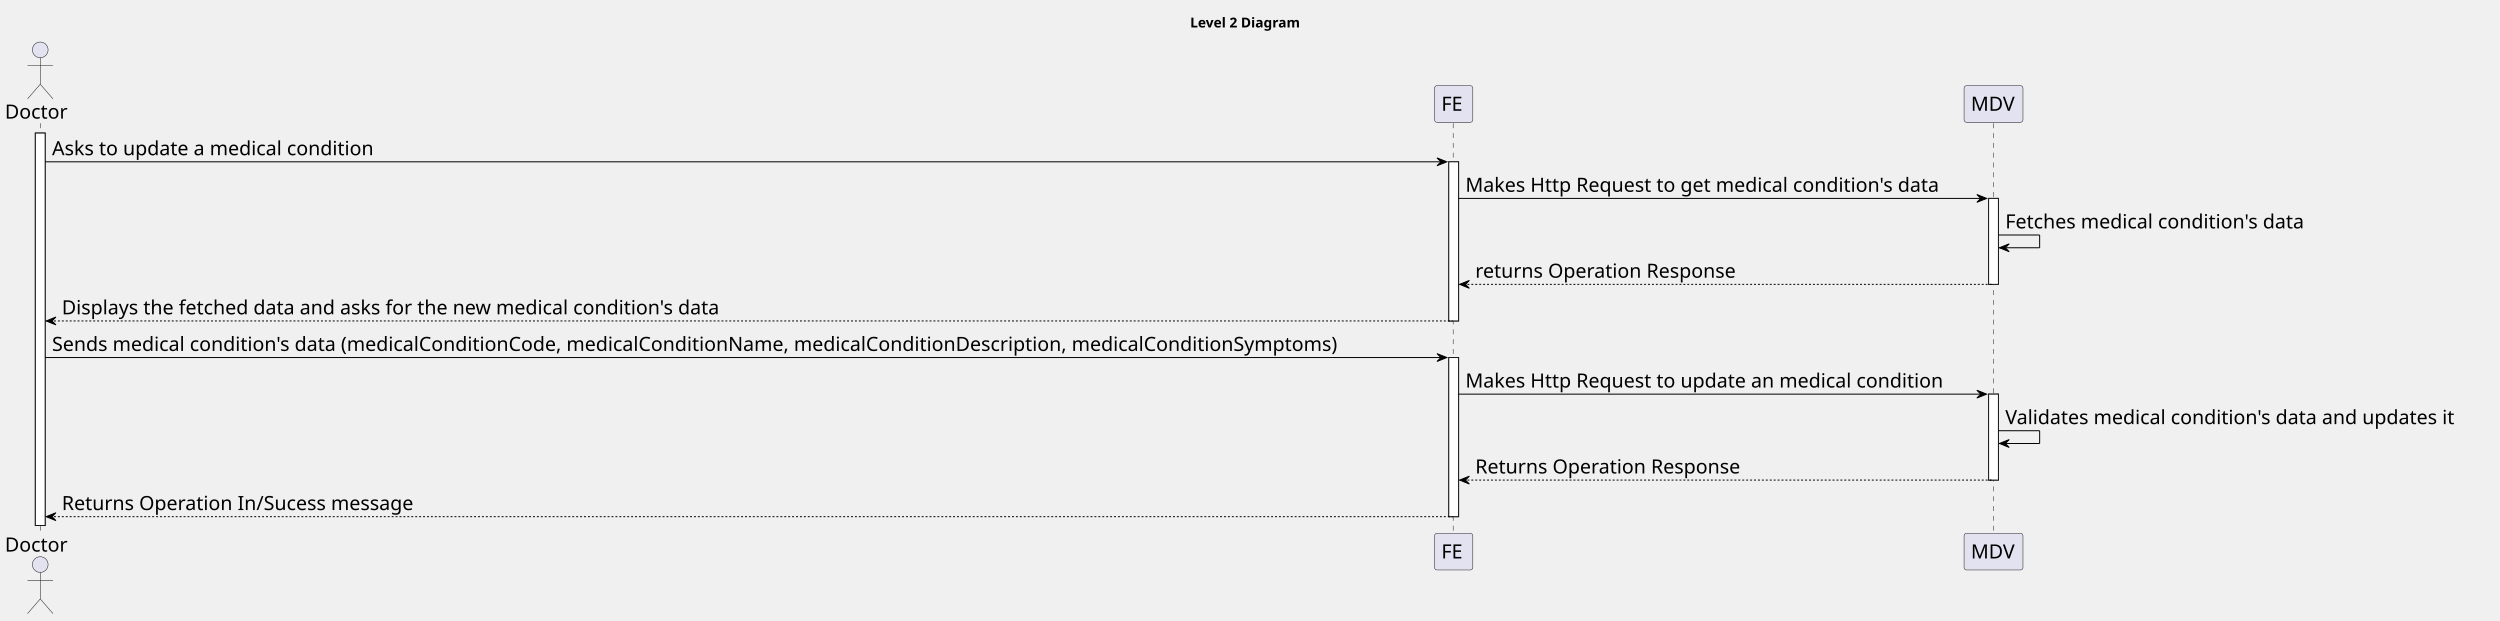
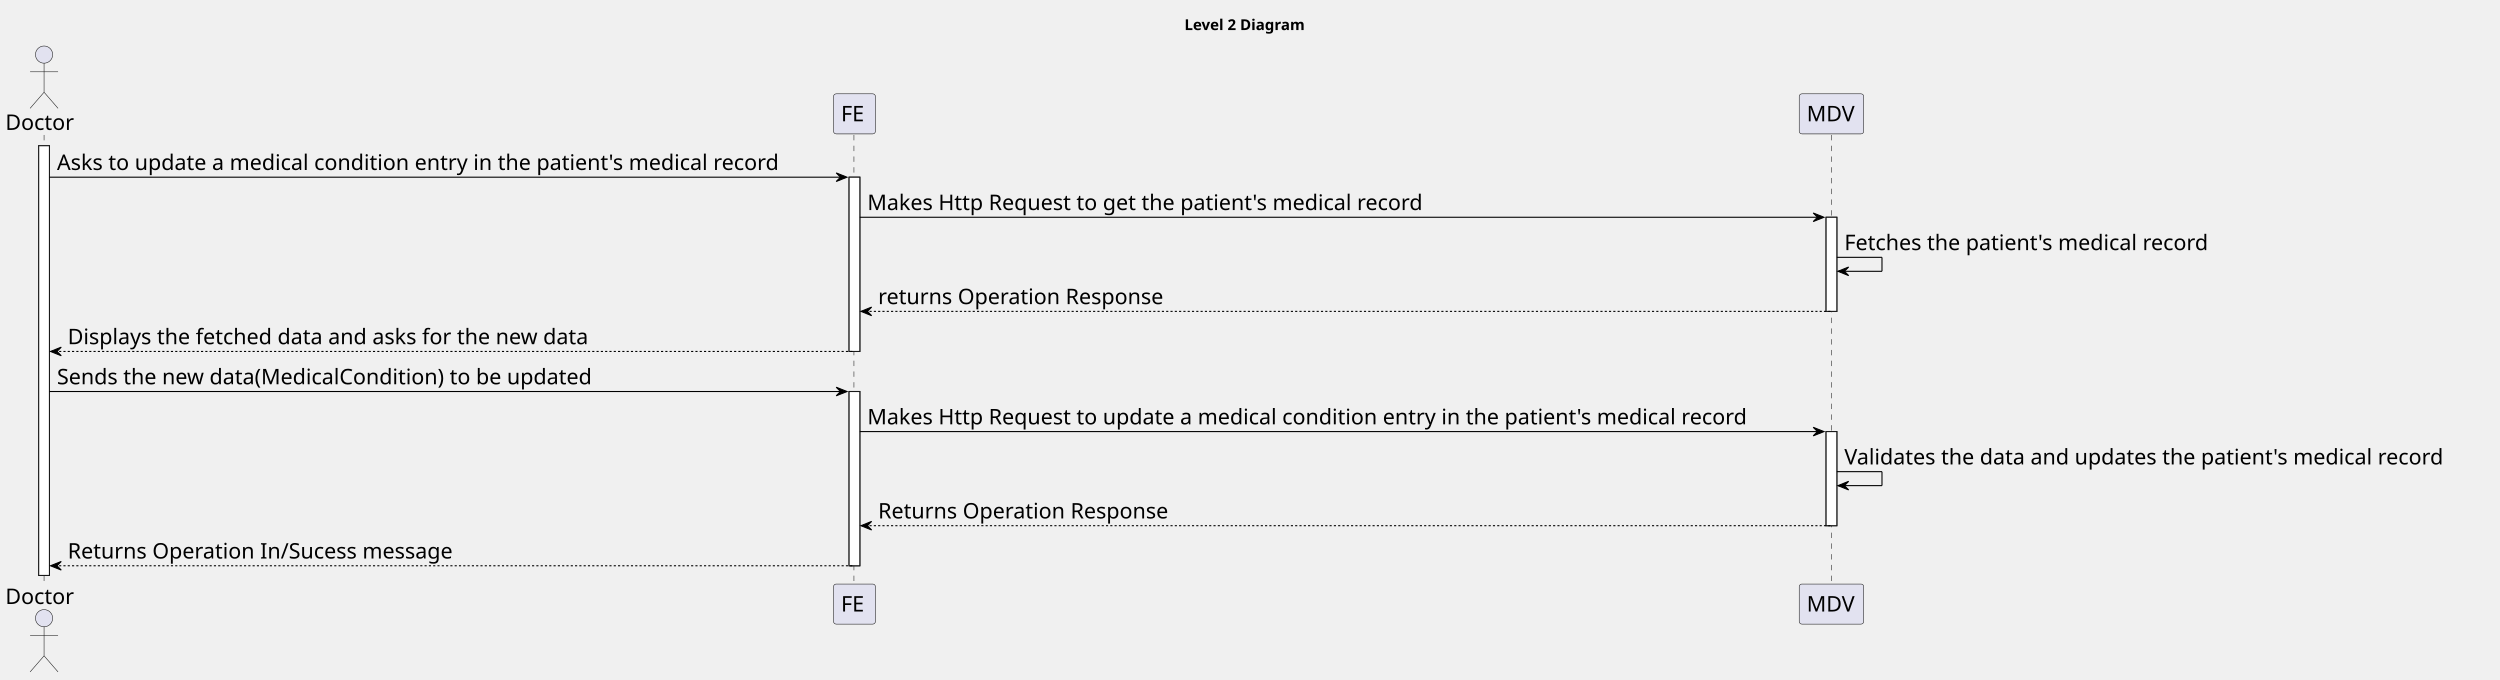
- <svg xmlns="http://www.w3.org/2000/svg" contentStyleType="text/css" height="632px" preserveAspectRatio="none" style="width:2547px;height:632px;background:#FFFFFF;" version="1.1" viewBox="0 0 2547 632" width="2547px" zoomAndPan="magnify">
+ <svg xmlns="http://www.w3.org/2000/svg" contentStyleType="text/css" height="632px" preserveAspectRatio="none" style="width:2326px;height:632px;background:#FFFFFF;" version="1.1" viewBox="0 0 2326 632" width="2326px" zoomAndPan="magnify">
  <defs />
  <g>
-     <text fill="#000000" font-family="sans-serif" font-size="14" font-weight="bold" lengthAdjust="spacing" textLength="126" x="1212.5" y="27.995">Level 2 Diagram</text>
+     <text fill="#000000" font-family="sans-serif" font-size="14" font-weight="bold" lengthAdjust="spacing" textLength="126" x="1102" y="27.995">Level 2 Diagram</text>
    <rect fill="#FFFFFF" height="399.812" style="stroke:#181818;stroke-width:1.0;" width="10" x="36" y="135.578" />
-     <rect fill="#FFFFFF" height="162.125" style="stroke:#181818;stroke-width:1.0;" width="10" x="1476" y="164.859" />
-     <rect fill="#FFFFFF" height="162.125" style="stroke:#181818;stroke-width:1.0;" width="10" x="1476" y="364.266" />
-     <rect fill="#FFFFFF" height="87.562" style="stroke:#181818;stroke-width:1.0;" width="10" x="2026" y="202.141" />
-     <rect fill="#FFFFFF" height="87.562" style="stroke:#181818;stroke-width:1.0;" width="10" x="2026" y="401.547" />
+     <rect fill="#FFFFFF" height="162.125" style="stroke:#181818;stroke-width:1.0;" width="10" x="790" y="164.859" />
+     <rect fill="#FFFFFF" height="162.125" style="stroke:#181818;stroke-width:1.0;" width="10" x="790" y="364.266" />
+     <rect fill="#FFFFFF" height="87.562" style="stroke:#181818;stroke-width:1.0;" width="10" x="1699" y="202.141" />
+     <rect fill="#FFFFFF" height="87.562" style="stroke:#181818;stroke-width:1.0;" width="10" x="1699" y="401.547" />
    <line style="stroke:#181818;stroke-width:0.5;stroke-dasharray:5.0,5.0;" x1="41" x2="41" y1="125.578" y2="544.391" />
-     <line style="stroke:#181818;stroke-width:0.5;stroke-dasharray:5.0,5.0;" x1="1480.5" x2="1480.5" y1="125.578" y2="544.391" />
-     <line style="stroke:#181818;stroke-width:0.5;stroke-dasharray:5.0,5.0;" x1="2031" x2="2031" y1="125.578" y2="544.391" />
+     <line style="stroke:#181818;stroke-width:0.5;stroke-dasharray:5.0,5.0;" x1="794.5" x2="794.5" y1="125.578" y2="544.391" />
+     <line style="stroke:#181818;stroke-width:0.5;stroke-dasharray:5.0,5.0;" x1="1704" x2="1704" y1="125.578" y2="544.391" />
    <text fill="#000000" font-family="sans-serif" font-size="20" lengthAdjust="spacing" textLength="66" x="5" y="120.861">Doctor</text>
    <ellipse cx="41" cy="50.797" fill="#E2E2F0" rx="8" ry="8" style="stroke:#181818;stroke-width:0.5;" />
    <path d="M41,58.797 L41,85.797 M28,66.797 L54,66.797 M41,85.797 L28,100.797 M41,85.797 L54,100.797 " fill="none" style="stroke:#181818;stroke-width:0.5;" />
    <text fill="#000000" font-family="sans-serif" font-size="20" lengthAdjust="spacing" textLength="66" x="5" y="561.955">Doctor</text>
    <ellipse cx="41" cy="575.172" fill="#E2E2F0" rx="8" ry="8" style="stroke:#181818;stroke-width:0.5;" />
    <path d="M41,583.172 L41,610.172 M28,591.172 L54,591.172 M41,610.172 L28,625.172 M41,610.172 L54,625.172 " fill="none" style="stroke:#181818;stroke-width:0.5;" />
-     <rect fill="#E2E2F0" height="37.281" rx="2.5" ry="2.5" style="stroke:#181818;stroke-width:0.5;" width="39" x="1461.5" y="87.297" />
-     <text fill="#000000" font-family="sans-serif" font-size="20" lengthAdjust="spacing" textLength="25" x="1468.5" y="112.861">FE</text>
-     <rect fill="#E2E2F0" height="37.281" rx="2.5" ry="2.5" style="stroke:#181818;stroke-width:0.5;" width="39" x="1461.5" y="543.391" />
-     <text fill="#000000" font-family="sans-serif" font-size="20" lengthAdjust="spacing" textLength="25" x="1468.5" y="568.955">FE</text>
-     <rect fill="#E2E2F0" height="37.281" rx="2.5" ry="2.5" style="stroke:#181818;stroke-width:0.5;" width="60" x="2001" y="87.297" />
-     <text fill="#000000" font-family="sans-serif" font-size="20" lengthAdjust="spacing" textLength="46" x="2008" y="112.861">MDV</text>
-     <rect fill="#E2E2F0" height="37.281" rx="2.5" ry="2.5" style="stroke:#181818;stroke-width:0.5;" width="60" x="2001" y="543.391" />
-     <text fill="#000000" font-family="sans-serif" font-size="20" lengthAdjust="spacing" textLength="46" x="2008" y="568.955">MDV</text>
+     <rect fill="#E2E2F0" height="37.281" rx="2.5" ry="2.5" style="stroke:#181818;stroke-width:0.5;" width="39" x="775.5" y="87.297" />
+     <text fill="#000000" font-family="sans-serif" font-size="20" lengthAdjust="spacing" textLength="25" x="782.5" y="112.861">FE</text>
+     <rect fill="#E2E2F0" height="37.281" rx="2.5" ry="2.5" style="stroke:#181818;stroke-width:0.5;" width="39" x="775.5" y="543.391" />
+     <text fill="#000000" font-family="sans-serif" font-size="20" lengthAdjust="spacing" textLength="25" x="782.5" y="568.955">FE</text>
+     <rect fill="#E2E2F0" height="37.281" rx="2.5" ry="2.5" style="stroke:#181818;stroke-width:0.5;" width="60" x="1674" y="87.297" />
+     <text fill="#000000" font-family="sans-serif" font-size="20" lengthAdjust="spacing" textLength="46" x="1681" y="112.861">MDV</text>
+     <rect fill="#E2E2F0" height="37.281" rx="2.5" ry="2.5" style="stroke:#181818;stroke-width:0.5;" width="60" x="1674" y="543.391" />
+     <text fill="#000000" font-family="sans-serif" font-size="20" lengthAdjust="spacing" textLength="46" x="1681" y="568.955">MDV</text>
    <rect fill="#FFFFFF" height="399.812" style="stroke:#181818;stroke-width:1.0;" width="10" x="36" y="135.578" />
-     <rect fill="#FFFFFF" height="162.125" style="stroke:#181818;stroke-width:1.0;" width="10" x="1476" y="164.859" />
-     <rect fill="#FFFFFF" height="162.125" style="stroke:#181818;stroke-width:1.0;" width="10" x="1476" y="364.266" />
-     <rect fill="#FFFFFF" height="87.562" style="stroke:#181818;stroke-width:1.0;" width="10" x="2026" y="202.141" />
-     <rect fill="#FFFFFF" height="87.562" style="stroke:#181818;stroke-width:1.0;" width="10" x="2026" y="401.547" />
-     <polygon fill="#000000" points="1464,160.859,1474,164.859,1464,168.859,1468,164.859" style="stroke:#000000;stroke-width:1.0;" />
-     <line style="stroke:#000000;stroke-width:1.0;" x1="46" x2="1470" y1="164.859" y2="164.859" />
-     <text fill="#000000" font-family="sans-serif" font-size="20" lengthAdjust="spacing" textLength="353" x="53" y="158.143">Asks to update a medical condition</text>
-     <polygon fill="#000000" points="2014,198.141,2024,202.141,2014,206.141,2018,202.141" style="stroke:#000000;stroke-width:1.0;" />
-     <line style="stroke:#000000;stroke-width:1.0;" x1="1486" x2="2020" y1="202.141" y2="202.141" />
-     <text fill="#000000" font-family="sans-serif" font-size="20" lengthAdjust="spacing" textLength="519" x="1493" y="195.424">Makes Http Request to get medical condition's data</text>
-     <line style="stroke:#000000;stroke-width:1.0;" x1="2036" x2="2078" y1="239.422" y2="239.422" />
-     <line style="stroke:#000000;stroke-width:1.0;" x1="2078" x2="2078" y1="239.422" y2="252.422" />
-     <line style="stroke:#000000;stroke-width:1.0;" x1="2037" x2="2078" y1="252.422" y2="252.422" />
-     <polygon fill="#000000" points="2047,248.422,2037,252.422,2047,256.422,2043,252.422" style="stroke:#000000;stroke-width:1.0;" />
-     <text fill="#000000" font-family="sans-serif" font-size="20" lengthAdjust="spacing" textLength="331" x="2043" y="232.705">Fetches medical condition's data</text>
-     <polygon fill="#000000" points="1497,285.703,1487,289.703,1497,293.703,1493,289.703" style="stroke:#000000;stroke-width:1.0;" />
-     <line style="stroke:#000000;stroke-width:1.0;stroke-dasharray:2.0,2.0;" x1="1491" x2="2030" y1="289.703" y2="289.703" />
-     <text fill="#000000" font-family="sans-serif" font-size="20" lengthAdjust="spacing" textLength="280" x="1503" y="282.986">returns Operation Response</text>
+     <rect fill="#FFFFFF" height="162.125" style="stroke:#181818;stroke-width:1.0;" width="10" x="790" y="164.859" />
+     <rect fill="#FFFFFF" height="162.125" style="stroke:#181818;stroke-width:1.0;" width="10" x="790" y="364.266" />
+     <rect fill="#FFFFFF" height="87.562" style="stroke:#181818;stroke-width:1.0;" width="10" x="1699" y="202.141" />
+     <rect fill="#FFFFFF" height="87.562" style="stroke:#181818;stroke-width:1.0;" width="10" x="1699" y="401.547" />
+     <polygon fill="#000000" points="778,160.859,788,164.859,778,168.859,782,164.859" style="stroke:#000000;stroke-width:1.0;" />
+     <line style="stroke:#000000;stroke-width:1.0;" x1="46" x2="784" y1="164.859" y2="164.859" />
+     <text fill="#000000" font-family="sans-serif" font-size="20" lengthAdjust="spacing" textLength="725" x="53" y="158.143">Asks to update a medical condition entry in the patient's medical record</text>
+     <polygon fill="#000000" points="1687,198.141,1697,202.141,1687,206.141,1691,202.141" style="stroke:#000000;stroke-width:1.0;" />
+     <line style="stroke:#000000;stroke-width:1.0;" x1="800" x2="1693" y1="202.141" y2="202.141" />
+     <text fill="#000000" font-family="sans-serif" font-size="20" lengthAdjust="spacing" textLength="555" x="807" y="195.424">Makes Http Request to get the patient's medical record</text>
+     <line style="stroke:#000000;stroke-width:1.0;" x1="1709" x2="1751" y1="239.422" y2="239.422" />
+     <line style="stroke:#000000;stroke-width:1.0;" x1="1751" x2="1751" y1="239.422" y2="252.422" />
+     <line style="stroke:#000000;stroke-width:1.0;" x1="1710" x2="1751" y1="252.422" y2="252.422" />
+     <polygon fill="#000000" points="1720,248.422,1710,252.422,1720,256.422,1716,252.422" style="stroke:#000000;stroke-width:1.0;" />
+     <text fill="#000000" font-family="sans-serif" font-size="20" lengthAdjust="spacing" textLength="367" x="1716" y="232.705">Fetches the patient's medical record</text>
+     <polygon fill="#000000" points="811,285.703,801,289.703,811,293.703,807,289.703" style="stroke:#000000;stroke-width:1.0;" />
+     <line style="stroke:#000000;stroke-width:1.0;stroke-dasharray:2.0,2.0;" x1="805" x2="1703" y1="289.703" y2="289.703" />
+     <text fill="#000000" font-family="sans-serif" font-size="20" lengthAdjust="spacing" textLength="280" x="817" y="282.986">returns Operation Response</text>
    <polygon fill="#000000" points="57,322.984,47,326.984,57,330.984,53,326.984" style="stroke:#000000;stroke-width:1.0;" />
-     <line style="stroke:#000000;stroke-width:1.0;stroke-dasharray:2.0,2.0;" x1="51" x2="1480" y1="326.984" y2="326.984" />
-     <text fill="#000000" font-family="sans-serif" font-size="20" lengthAdjust="spacing" textLength="722" x="63" y="320.268">Displays the fetched data and asks for the new medical condition's data</text>
-     <polygon fill="#000000" points="1464,360.266,1474,364.266,1464,368.266,1468,364.266" style="stroke:#000000;stroke-width:1.0;" />
-     <line style="stroke:#000000;stroke-width:1.0;" x1="46" x2="1470" y1="364.266" y2="364.266" />
-     <text fill="#000000" font-family="sans-serif" font-size="20" lengthAdjust="spacing" textLength="1411" x="53" y="357.549">Sends medical condition's data (medicalConditionCode, medicalConditionName, medicalConditionDescription, medicalConditionSymptoms)</text>
-     <polygon fill="#000000" points="2014,397.547,2024,401.547,2014,405.547,2018,401.547" style="stroke:#000000;stroke-width:1.0;" />
-     <line style="stroke:#000000;stroke-width:1.0;" x1="1486" x2="2020" y1="401.547" y2="401.547" />
-     <text fill="#000000" font-family="sans-serif" font-size="20" lengthAdjust="spacing" textLength="521" x="1493" y="394.83">Makes Http Request to update an medical condition</text>
-     <line style="stroke:#000000;stroke-width:1.0;" x1="2036" x2="2078" y1="438.828" y2="438.828" />
-     <line style="stroke:#000000;stroke-width:1.0;" x1="2078" x2="2078" y1="438.828" y2="451.828" />
-     <line style="stroke:#000000;stroke-width:1.0;" x1="2037" x2="2078" y1="451.828" y2="451.828" />
-     <polygon fill="#000000" points="2047,447.828,2037,451.828,2047,455.828,2043,451.828" style="stroke:#000000;stroke-width:1.0;" />
-     <text fill="#000000" font-family="sans-serif" font-size="20" lengthAdjust="spacing" textLength="497" x="2043" y="432.111">Validates medical condition's data and updates it</text>
-     <polygon fill="#000000" points="1497,485.109,1487,489.109,1497,493.109,1493,489.109" style="stroke:#000000;stroke-width:1.0;" />
-     <line style="stroke:#000000;stroke-width:1.0;stroke-dasharray:2.0,2.0;" x1="1491" x2="2030" y1="489.109" y2="489.109" />
-     <text fill="#000000" font-family="sans-serif" font-size="20" lengthAdjust="spacing" textLength="286" x="1503" y="482.393">Returns Operation Response</text>
+     <line style="stroke:#000000;stroke-width:1.0;stroke-dasharray:2.0,2.0;" x1="51" x2="794" y1="326.984" y2="326.984" />
+     <text fill="#000000" font-family="sans-serif" font-size="20" lengthAdjust="spacing" textLength="520" x="63" y="320.268">Displays the fetched data and asks for the new data</text>
+     <polygon fill="#000000" points="778,360.266,788,364.266,778,368.266,782,364.266" style="stroke:#000000;stroke-width:1.0;" />
+     <line style="stroke:#000000;stroke-width:1.0;" x1="46" x2="784" y1="364.266" y2="364.266" />
+     <text fill="#000000" font-family="sans-serif" font-size="20" lengthAdjust="spacing" textLength="536" x="53" y="357.549">Sends the new data(MedicalCondition) to be updated</text>
+     <polygon fill="#000000" points="1687,397.547,1697,401.547,1687,405.547,1691,401.547" style="stroke:#000000;stroke-width:1.0;" />
+     <line style="stroke:#000000;stroke-width:1.0;" x1="800" x2="1693" y1="401.547" y2="401.547" />
+     <text fill="#000000" font-family="sans-serif" font-size="20" lengthAdjust="spacing" textLength="880" x="807" y="394.83">Makes Http Request to update a medical condition entry in the patient's medical record</text>
+     <line style="stroke:#000000;stroke-width:1.0;" x1="1709" x2="1751" y1="438.828" y2="438.828" />
+     <line style="stroke:#000000;stroke-width:1.0;" x1="1751" x2="1751" y1="438.828" y2="451.828" />
+     <line style="stroke:#000000;stroke-width:1.0;" x1="1710" x2="1751" y1="451.828" y2="451.828" />
+     <polygon fill="#000000" points="1720,447.828,1710,451.828,1720,455.828,1716,451.828" style="stroke:#000000;stroke-width:1.0;" />
+     <text fill="#000000" font-family="sans-serif" font-size="20" lengthAdjust="spacing" textLength="603" x="1716" y="432.111">Validates the data and updates the patient's medical record</text>
+     <polygon fill="#000000" points="811,485.109,801,489.109,811,493.109,807,489.109" style="stroke:#000000;stroke-width:1.0;" />
+     <line style="stroke:#000000;stroke-width:1.0;stroke-dasharray:2.0,2.0;" x1="805" x2="1703" y1="489.109" y2="489.109" />
+     <text fill="#000000" font-family="sans-serif" font-size="20" lengthAdjust="spacing" textLength="286" x="817" y="482.393">Returns Operation Response</text>
    <polygon fill="#000000" points="57,522.391,47,526.391,57,530.391,53,526.391" style="stroke:#000000;stroke-width:1.0;" />
-     <line style="stroke:#000000;stroke-width:1.0;stroke-dasharray:2.0,2.0;" x1="51" x2="1480" y1="526.391" y2="526.391" />
+     <line style="stroke:#000000;stroke-width:1.0;stroke-dasharray:2.0,2.0;" x1="51" x2="794" y1="526.391" y2="526.391" />
    <text fill="#000000" font-family="sans-serif" font-size="20" lengthAdjust="spacing" textLength="380" x="63" y="519.674">Returns Operation In/Sucess message</text>
  </g>
</svg>
